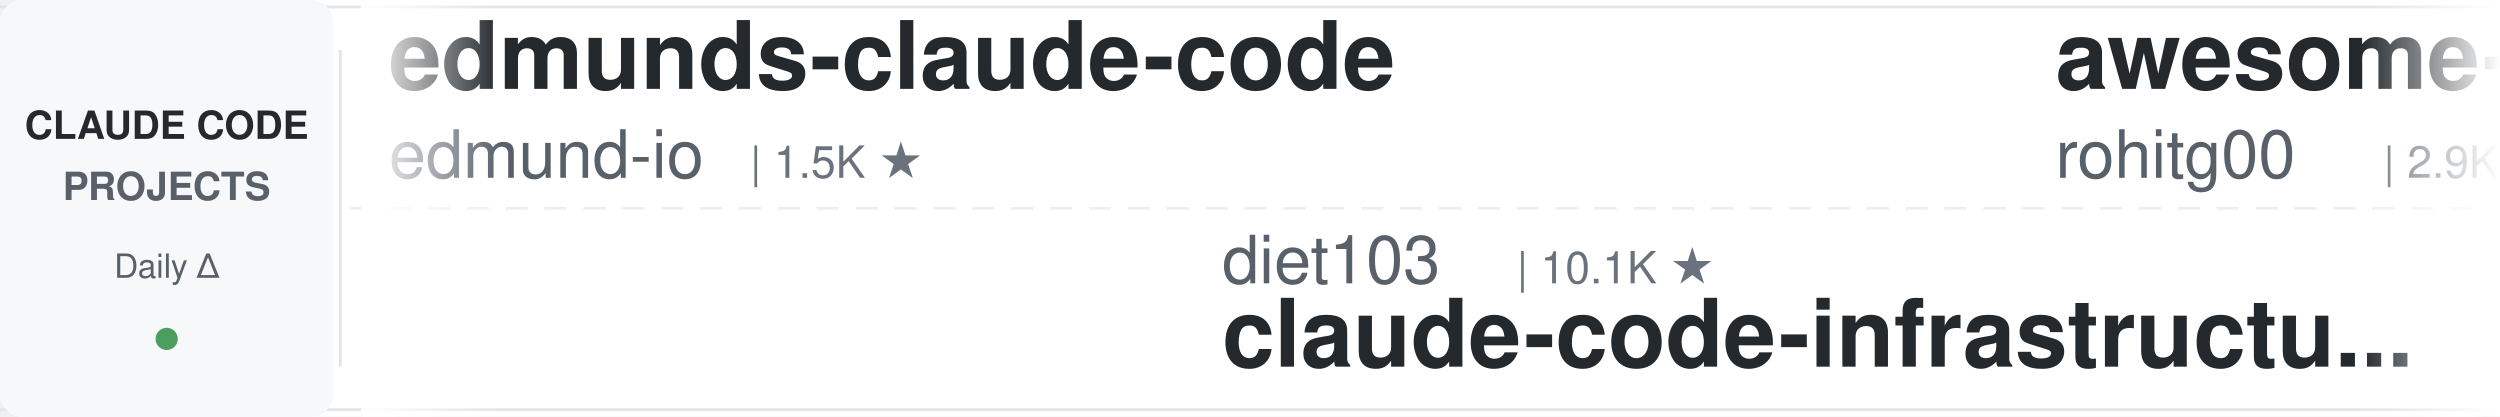
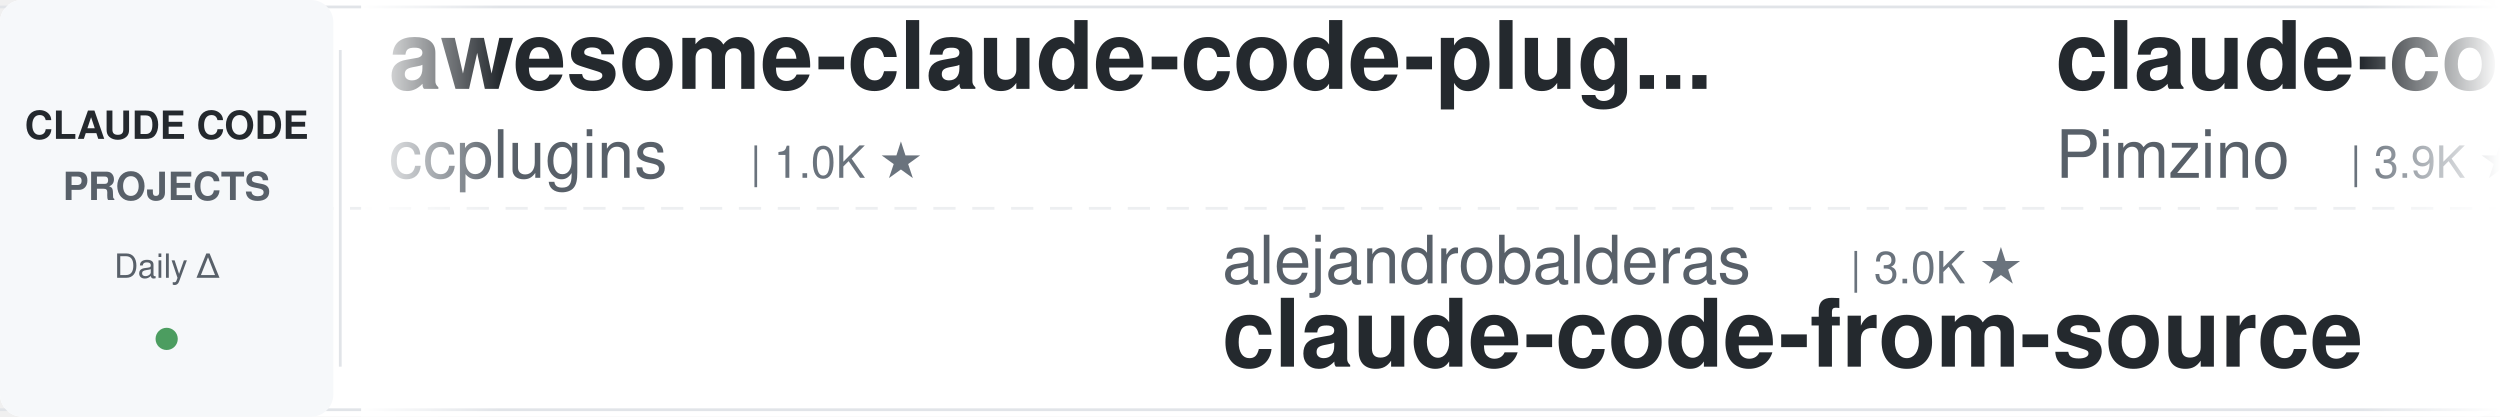
<svg xmlns="http://www.w3.org/2000/svg" width="900" height="150">
  <defs>
    <linearGradient id="leftFade" x1="0%" y1="0%" x2="100%" y2="0%">
      <stop offset="0%" style="stop-color:#ffffff;stop-opacity:1" />
      <stop offset="100%" style="stop-color:#ffffff;stop-opacity:0" />
    </linearGradient>
    <linearGradient id="rightFade" x1="0%" y1="0%" x2="100%" y2="0%">
      <stop offset="0%" style="stop-color:#ffffff;stop-opacity:0" />
      <stop offset="100%" style="stop-color:#ffffff;stop-opacity:1" />
    </linearGradient>
  </defs>
  <rect width="900" height="150" fill="#ffffff" rx="8" />
  <rect x="0" y="2" width="900" height="1" fill="#e1e4e8" />
  <rect x="0" y="147" width="900" height="1" fill="#e1e4e8" />
  <line x1="0" y1="75" x2="900" y2="75" stroke="#e1e4e8" stroke-width="1" stroke-dasharray="8 6" opacity="0.6" />
  <rect x="0" y="0" width="120" height="150" fill="#f6f8fa" rx="8" />
  <text x="60" y="50" font-family="-apple-system, BlinkMacSystemFont, 'Segoe UI', Helvetica, Arial, sans-serif" font-size="14" font-weight="600" fill="#24292e" text-anchor="middle">CLAUDE CODE</text>
  <text x="60" y="72" font-family="-apple-system, BlinkMacSystemFont, 'Segoe UI', Helvetica, Arial, sans-serif" font-size="14" font-weight="600" fill="#586069" text-anchor="middle">PROJECTS</text>
  <text x="60" y="100" font-family="-apple-system, BlinkMacSystemFont, 'Segoe UI', Helvetica, Arial, sans-serif" font-size="12" font-weight="500" fill="#586069" text-anchor="middle">Daily Δ</text>
  <circle cx="60" cy="122" r="4" fill="#22863a" opacity="0.8" />
  <rect x="122" y="18" width="1" height="114" fill="#e1e4e8" />
  <clipPath id="tickerClip">
    <rect x="130" y="0" width="770" height="150" />
  </clipPath>
  <g clip-path="url(#tickerClip)">
    <g id="tickerItems">
      <animateTransform attributeName="transform" attributeType="XML" type="translate" from="0 0" to="-3000 0" dur="54s" repeatCount="indefinite" />
      <g transform="translate(0, 0)">
-         <text x="140" y="32" font-family="-apple-system, BlinkMacSystemFont, 'Segoe UI', Helvetica, Arial, sans-serif" font-size="34" font-weight="600" fill="#24292e">edmunds-claude-code</text>
-         <text x="140" y="64" font-family="-apple-system, BlinkMacSystemFont, 'Segoe UI', Helvetica, Arial, sans-serif" font-size="24" font-weight="400" fill="#586069">edmund-io</text>
-         <text x="270" y="64" font-family="-apple-system, BlinkMacSystemFont, 'Segoe UI', Helvetica, Arial, sans-serif" font-size="16" font-weight="500" fill="#6a737d">| 1.5K ★</text>
+         <text x="140" y="32" font-family="-apple-system, BlinkMacSystemFont, 'Segoe UI', Helvetica, Arial, sans-serif" font-size="34" font-weight="600" fill="#24292e">awesome-claude-code-plug...</text>
+         <text x="140" y="64" font-family="-apple-system, BlinkMacSystemFont, 'Segoe UI', Helvetica, Arial, sans-serif" font-size="24" font-weight="400" fill="#586069">ccplugins</text>
+         <text x="270" y="64" font-family="-apple-system, BlinkMacSystemFont, 'Segoe UI', Helvetica, Arial, sans-serif" font-size="16" font-weight="500" fill="#6a737d">| 1.0K ★</text>
      </g>
      <g transform="translate(300, 0)">
-         <text x="140" y="102" font-family="-apple-system, BlinkMacSystemFont, 'Segoe UI', Helvetica, Arial, sans-serif" font-size="24" font-weight="400" fill="#586069">diet103</text>
-         <text x="246" y="102" font-family="-apple-system, BlinkMacSystemFont, 'Segoe UI', Helvetica, Arial, sans-serif" font-size="16" font-weight="500" fill="#6a737d">| 10.1K ★</text>
-         <text x="140" y="132" font-family="-apple-system, BlinkMacSystemFont, 'Segoe UI', Helvetica, Arial, sans-serif" font-size="34" font-weight="600" fill="#24292e">claude-code-infrastructu...</text>
+         <text x="140" y="102" font-family="-apple-system, BlinkMacSystemFont, 'Segoe UI', Helvetica, Arial, sans-serif" font-size="24" font-weight="400" fill="#586069">alejandrobalderas</text>
+         <text x="366" y="102" font-family="-apple-system, BlinkMacSystemFont, 'Segoe UI', Helvetica, Arial, sans-serif" font-size="16" font-weight="500" fill="#6a737d">| 3.0K ★</text>
+         <text x="140" y="132" font-family="-apple-system, BlinkMacSystemFont, 'Segoe UI', Helvetica, Arial, sans-serif" font-size="34" font-weight="600" fill="#24292e">claude-code-from-source</text>
      </g>
      <g transform="translate(600, 0)">
-         <text x="140" y="32" font-family="-apple-system, BlinkMacSystemFont, 'Segoe UI', Helvetica, Arial, sans-serif" font-size="34" font-weight="600" fill="#24292e">awesome-claude-code-tool...</text>
-         <text x="140" y="64" font-family="-apple-system, BlinkMacSystemFont, 'Segoe UI', Helvetica, Arial, sans-serif" font-size="24" font-weight="400" fill="#586069">rohitg00</text>
-         <text x="258" y="64" font-family="-apple-system, BlinkMacSystemFont, 'Segoe UI', Helvetica, Arial, sans-serif" font-size="16" font-weight="500" fill="#6a737d">| 2.9K ★</text>
+         <text x="140" y="32" font-family="-apple-system, BlinkMacSystemFont, 'Segoe UI', Helvetica, Arial, sans-serif" font-size="34" font-weight="600" fill="#24292e">claude-code-spec-workflo...</text>
+         <text x="140" y="64" font-family="-apple-system, BlinkMacSystemFont, 'Segoe UI', Helvetica, Arial, sans-serif" font-size="24" font-weight="400" fill="#586069">Pimzino</text>
+         <text x="246" y="64" font-family="-apple-system, BlinkMacSystemFont, 'Segoe UI', Helvetica, Arial, sans-serif" font-size="16" font-weight="500" fill="#6a737d">| 3.9K ★</text>
      </g>
      <g transform="translate(900, 0)">
-         <text x="140" y="102" font-family="-apple-system, BlinkMacSystemFont, 'Segoe UI', Helvetica, Arial, sans-serif" font-size="24" font-weight="400" fill="#586069">anthropics</text>
-         <text x="282" y="102" font-family="-apple-system, BlinkMacSystemFont, 'Segoe UI', Helvetica, Arial, sans-serif" font-size="16" font-weight="500" fill="#6a737d">| 10.1K ★</text>
-         <text x="140" y="132" font-family="-apple-system, BlinkMacSystemFont, 'Segoe UI', Helvetica, Arial, sans-serif" font-size="34" font-weight="600" fill="#24292e">claude-code-action</text>
+         <text x="140" y="102" font-family="-apple-system, BlinkMacSystemFont, 'Segoe UI', Helvetica, Arial, sans-serif" font-size="24" font-weight="400" fill="#586069">liuup</text>
+         <text x="222" y="102" font-family="-apple-system, BlinkMacSystemFont, 'Segoe UI', Helvetica, Arial, sans-serif" font-size="16" font-weight="500" fill="#6a737d">| 4.1K ★</text>
+         <text x="140" y="132" font-family="-apple-system, BlinkMacSystemFont, 'Segoe UI', Helvetica, Arial, sans-serif" font-size="34" font-weight="600" fill="#24292e">claude-code-analysis</text>
      </g>
      <g transform="translate(1200, 0)">
-         <text x="140" y="32" font-family="-apple-system, BlinkMacSystemFont, 'Segoe UI', Helvetica, Arial, sans-serif" font-size="34" font-weight="600" fill="#24292e">claude-code-router</text>
-         <text x="140" y="64" font-family="-apple-system, BlinkMacSystemFont, 'Segoe UI', Helvetica, Arial, sans-serif" font-size="24" font-weight="400" fill="#586069">musistudio</text>
-         <text x="282" y="64" font-family="-apple-system, BlinkMacSystemFont, 'Segoe UI', Helvetica, Arial, sans-serif" font-size="16" font-weight="500" fill="#6a737d">| 38.4K ★</text>
+         <text x="140" y="32" font-family="-apple-system, BlinkMacSystemFont, 'Segoe UI', Helvetica, Arial, sans-serif" font-size="34" font-weight="600" fill="#24292e">claude-code-engineering</text>
+         <text x="140" y="64" font-family="-apple-system, BlinkMacSystemFont, 'Segoe UI', Helvetica, Arial, sans-serif" font-size="24" font-weight="400" fill="#586069">huangjia2019</text>
+         <text x="306" y="64" font-family="-apple-system, BlinkMacSystemFont, 'Segoe UI', Helvetica, Arial, sans-serif" font-size="16" font-weight="500" fill="#6a737d">| 1.2K ★</text>
      </g>
      <g transform="translate(1500, 0)">
-         <text x="140" y="102" font-family="-apple-system, BlinkMacSystemFont, 'Segoe UI', Helvetica, Arial, sans-serif" font-size="24" font-weight="400" fill="#586069">WorldFlowAI</text>
-         <text x="294" y="102" font-family="-apple-system, BlinkMacSystemFont, 'Segoe UI', Helvetica, Arial, sans-serif" font-size="16" font-weight="500" fill="#6a737d">| 6.9K ★</text>
-         <text x="140" y="132" font-family="-apple-system, BlinkMacSystemFont, 'Segoe UI', Helvetica, Arial, sans-serif" font-size="34" font-weight="600" fill="#24292e">everything-claude-code</text>
+         <text x="140" y="102" font-family="-apple-system, BlinkMacSystemFont, 'Segoe UI', Helvetica, Arial, sans-serif" font-size="24" font-weight="400" fill="#586069">ponponon</text>
+         <text x="258" y="102" font-family="-apple-system, BlinkMacSystemFont, 'Segoe UI', Helvetica, Arial, sans-serif" font-size="16" font-weight="500" fill="#6a737d">| 2.3K ★</text>
+         <text x="140" y="132" font-family="-apple-system, BlinkMacSystemFont, 'Segoe UI', Helvetica, Arial, sans-serif" font-size="34" font-weight="600" fill="#24292e">claude_code_src</text>
      </g>
      <g transform="translate(1800, 0)">
-         <text x="140" y="32" font-family="-apple-system, BlinkMacSystemFont, 'Segoe UI', Helvetica, Arial, sans-serif" font-size="34" font-weight="600" fill="#24292e">claude-code-tudou</text>
-         <text x="140" y="64" font-family="-apple-system, BlinkMacSystemFont, 'Segoe UI', Helvetica, Arial, sans-serif" font-size="24" font-weight="400" fill="#586069">AICoderTudou</text>
-         <text x="306" y="64" font-family="-apple-system, BlinkMacSystemFont, 'Segoe UI', Helvetica, Arial, sans-serif" font-size="16" font-weight="500" fill="#6a737d">| 493 ★</text>
+         <text x="140" y="32" font-family="-apple-system, BlinkMacSystemFont, 'Segoe UI', Helvetica, Arial, sans-serif" font-size="34" font-weight="600" fill="#24292e">claude-code-rev</text>
+         <text x="140" y="64" font-family="-apple-system, BlinkMacSystemFont, 'Segoe UI', Helvetica, Arial, sans-serif" font-size="24" font-weight="400" fill="#586069">oboard</text>
+         <text x="234" y="64" font-family="-apple-system, BlinkMacSystemFont, 'Segoe UI', Helvetica, Arial, sans-serif" font-size="16" font-weight="500" fill="#6a737d">| 3.3K ★</text>
      </g>
      <g transform="translate(2100, 0)">
-         <text x="140" y="102" font-family="-apple-system, BlinkMacSystemFont, 'Segoe UI', Helvetica, Arial, sans-serif" font-size="24" font-weight="400" fill="#586069">Cranot</text>
-         <text x="234" y="102" font-family="-apple-system, BlinkMacSystemFont, 'Segoe UI', Helvetica, Arial, sans-serif" font-size="16" font-weight="500" fill="#6a737d">| 2.9K ★</text>
-         <text x="140" y="132" font-family="-apple-system, BlinkMacSystemFont, 'Segoe UI', Helvetica, Arial, sans-serif" font-size="34" font-weight="600" fill="#24292e">claude-code-guide</text>
+         <text x="140" y="102" font-family="-apple-system, BlinkMacSystemFont, 'Segoe UI', Helvetica, Arial, sans-serif" font-size="24" font-weight="400" fill="#586069">hangsman</text>
+         <text x="258" y="102" font-family="-apple-system, BlinkMacSystemFont, 'Segoe UI', Helvetica, Arial, sans-serif" font-size="16" font-weight="500" fill="#6a737d">| 798 ★</text>
+         <text x="140" y="132" font-family="-apple-system, BlinkMacSystemFont, 'Segoe UI', Helvetica, Arial, sans-serif" font-size="34" font-weight="600" fill="#24292e">claude-code-source</text>
      </g>
      <g transform="translate(2400, 0)">
-         <text x="140" y="32" font-family="-apple-system, BlinkMacSystemFont, 'Segoe UI', Helvetica, Arial, sans-serif" font-size="34" font-weight="600" fill="#24292e">claude-code-source</text>
-         <text x="140" y="64" font-family="-apple-system, BlinkMacSystemFont, 'Segoe UI', Helvetica, Arial, sans-serif" font-size="24" font-weight="400" fill="#586069">hangsman</text>
-         <text x="258" y="64" font-family="-apple-system, BlinkMacSystemFont, 'Segoe UI', Helvetica, Arial, sans-serif" font-size="16" font-weight="500" fill="#6a737d">| 798 ★</text>
+         <text x="140" y="32" font-family="-apple-system, BlinkMacSystemFont, 'Segoe UI', Helvetica, Arial, sans-serif" font-size="34" font-weight="600" fill="#24292e">arcads-claude-code-mrpai...</text>
+         <text x="140" y="64" font-family="-apple-system, BlinkMacSystemFont, 'Segoe UI', Helvetica, Arial, sans-serif" font-size="24" font-weight="400" fill="#586069">mrpaidsocial</text>
+         <text x="306" y="64" font-family="-apple-system, BlinkMacSystemFont, 'Segoe UI', Helvetica, Arial, sans-serif" font-size="16" font-weight="500" fill="#6a737d">| 1.7K ★</text>
      </g>
      <g transform="translate(2700, 0)">
-         <text x="140" y="102" font-family="-apple-system, BlinkMacSystemFont, 'Segoe UI', Helvetica, Arial, sans-serif" font-size="24" font-weight="400" fill="#586069">darcyegb</text>
-         <text x="258" y="102" font-family="-apple-system, BlinkMacSystemFont, 'Segoe UI', Helvetica, Arial, sans-serif" font-size="16" font-weight="500" fill="#6a737d">| 781 ★</text>
-         <text x="140" y="132" font-family="-apple-system, BlinkMacSystemFont, 'Segoe UI', Helvetica, Arial, sans-serif" font-size="34" font-weight="600" fill="#24292e">ClaudeCodeAgents</text>
+         <text x="140" y="102" font-family="-apple-system, BlinkMacSystemFont, 'Segoe UI', Helvetica, Arial, sans-serif" font-size="24" font-weight="400" fill="#586069">luyao618</text>
+         <text x="258" y="102" font-family="-apple-system, BlinkMacSystemFont, 'Segoe UI', Helvetica, Arial, sans-serif" font-size="16" font-weight="500" fill="#6a737d">| 1.7K ★</text>
+         <text x="140" y="132" font-family="-apple-system, BlinkMacSystemFont, 'Segoe UI', Helvetica, Arial, sans-serif" font-size="34" font-weight="600" fill="#24292e">Claude-Code-Source-Study</text>
      </g>
      <g transform="translate(3000, 0)">
-         <text x="140" y="32" font-family="-apple-system, BlinkMacSystemFont, 'Segoe UI', Helvetica, Arial, sans-serif" font-size="34" font-weight="600" fill="#24292e">edmunds-claude-code</text>
-         <text x="140" y="64" font-family="-apple-system, BlinkMacSystemFont, 'Segoe UI', Helvetica, Arial, sans-serif" font-size="24" font-weight="400" fill="#586069">edmund-io</text>
-         <text x="270" y="64" font-family="-apple-system, BlinkMacSystemFont, 'Segoe UI', Helvetica, Arial, sans-serif" font-size="16" font-weight="500" fill="#6a737d">| 1.5K ★</text>
+         <text x="140" y="32" font-family="-apple-system, BlinkMacSystemFont, 'Segoe UI', Helvetica, Arial, sans-serif" font-size="34" font-weight="600" fill="#24292e">awesome-claude-code-plug...</text>
+         <text x="140" y="64" font-family="-apple-system, BlinkMacSystemFont, 'Segoe UI', Helvetica, Arial, sans-serif" font-size="24" font-weight="400" fill="#586069">ccplugins</text>
+         <text x="270" y="64" font-family="-apple-system, BlinkMacSystemFont, 'Segoe UI', Helvetica, Arial, sans-serif" font-size="16" font-weight="500" fill="#6a737d">| 1.0K ★</text>
      </g>
      <g transform="translate(3300, 0)">
-         <text x="140" y="102" font-family="-apple-system, BlinkMacSystemFont, 'Segoe UI', Helvetica, Arial, sans-serif" font-size="24" font-weight="400" fill="#586069">diet103</text>
-         <text x="246" y="102" font-family="-apple-system, BlinkMacSystemFont, 'Segoe UI', Helvetica, Arial, sans-serif" font-size="16" font-weight="500" fill="#6a737d">| 10.1K ★</text>
-         <text x="140" y="132" font-family="-apple-system, BlinkMacSystemFont, 'Segoe UI', Helvetica, Arial, sans-serif" font-size="34" font-weight="600" fill="#24292e">claude-code-infrastructu...</text>
+         <text x="140" y="102" font-family="-apple-system, BlinkMacSystemFont, 'Segoe UI', Helvetica, Arial, sans-serif" font-size="24" font-weight="400" fill="#586069">alejandrobalderas</text>
+         <text x="366" y="102" font-family="-apple-system, BlinkMacSystemFont, 'Segoe UI', Helvetica, Arial, sans-serif" font-size="16" font-weight="500" fill="#6a737d">| 3.0K ★</text>
+         <text x="140" y="132" font-family="-apple-system, BlinkMacSystemFont, 'Segoe UI', Helvetica, Arial, sans-serif" font-size="34" font-weight="600" fill="#24292e">claude-code-from-source</text>
      </g>
      <g transform="translate(3600, 0)">
-         <text x="140" y="32" font-family="-apple-system, BlinkMacSystemFont, 'Segoe UI', Helvetica, Arial, sans-serif" font-size="34" font-weight="600" fill="#24292e">awesome-claude-code-tool...</text>
-         <text x="140" y="64" font-family="-apple-system, BlinkMacSystemFont, 'Segoe UI', Helvetica, Arial, sans-serif" font-size="24" font-weight="400" fill="#586069">rohitg00</text>
-         <text x="258" y="64" font-family="-apple-system, BlinkMacSystemFont, 'Segoe UI', Helvetica, Arial, sans-serif" font-size="16" font-weight="500" fill="#6a737d">| 2.9K ★</text>
+         <text x="140" y="32" font-family="-apple-system, BlinkMacSystemFont, 'Segoe UI', Helvetica, Arial, sans-serif" font-size="34" font-weight="600" fill="#24292e">claude-code-spec-workflo...</text>
+         <text x="140" y="64" font-family="-apple-system, BlinkMacSystemFont, 'Segoe UI', Helvetica, Arial, sans-serif" font-size="24" font-weight="400" fill="#586069">Pimzino</text>
+         <text x="246" y="64" font-family="-apple-system, BlinkMacSystemFont, 'Segoe UI', Helvetica, Arial, sans-serif" font-size="16" font-weight="500" fill="#6a737d">| 3.9K ★</text>
      </g>
      <g transform="translate(3900, 0)">
-         <text x="140" y="102" font-family="-apple-system, BlinkMacSystemFont, 'Segoe UI', Helvetica, Arial, sans-serif" font-size="24" font-weight="400" fill="#586069">anthropics</text>
-         <text x="282" y="102" font-family="-apple-system, BlinkMacSystemFont, 'Segoe UI', Helvetica, Arial, sans-serif" font-size="16" font-weight="500" fill="#6a737d">| 10.1K ★</text>
-         <text x="140" y="132" font-family="-apple-system, BlinkMacSystemFont, 'Segoe UI', Helvetica, Arial, sans-serif" font-size="34" font-weight="600" fill="#24292e">claude-code-action</text>
+         <text x="140" y="102" font-family="-apple-system, BlinkMacSystemFont, 'Segoe UI', Helvetica, Arial, sans-serif" font-size="24" font-weight="400" fill="#586069">liuup</text>
+         <text x="222" y="102" font-family="-apple-system, BlinkMacSystemFont, 'Segoe UI', Helvetica, Arial, sans-serif" font-size="16" font-weight="500" fill="#6a737d">| 4.1K ★</text>
+         <text x="140" y="132" font-family="-apple-system, BlinkMacSystemFont, 'Segoe UI', Helvetica, Arial, sans-serif" font-size="34" font-weight="600" fill="#24292e">claude-code-analysis</text>
      </g>
    </g>
  </g>
  <rect x="130" y="0" width="50" height="150" fill="url(#leftFade)" />
  <rect x="850" y="0" width="50" height="150" fill="url(#rightFade)" />
</svg>
